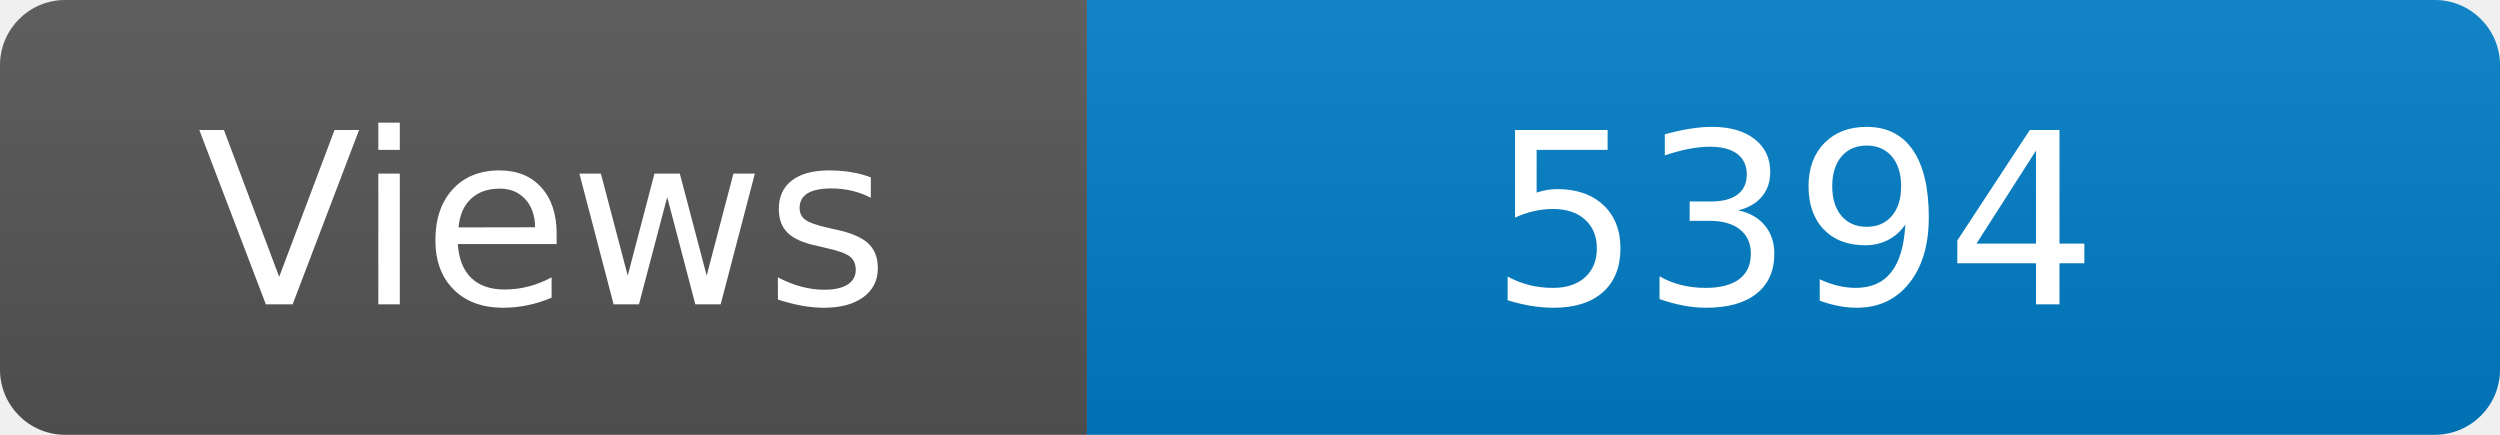
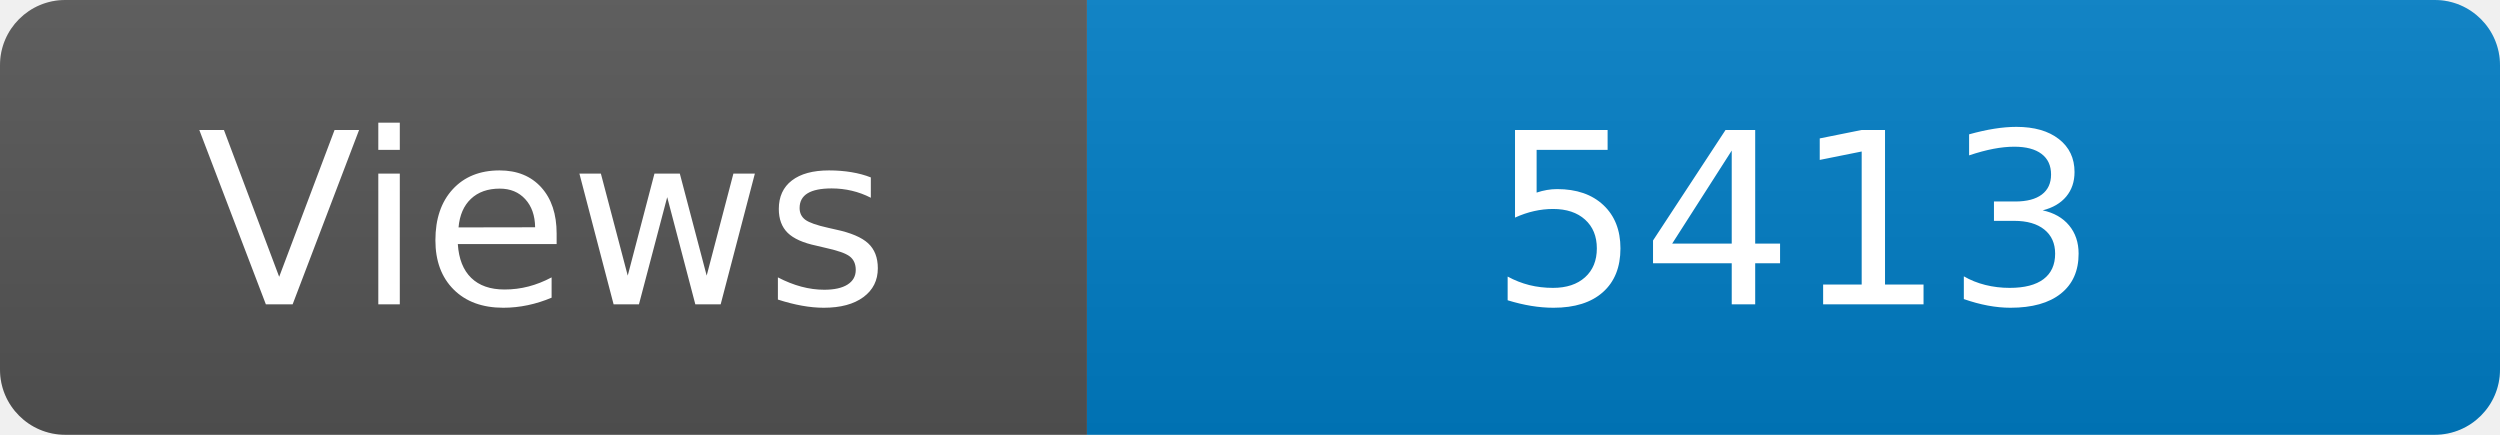
<svg xmlns="http://www.w3.org/2000/svg" width="115" height="20" role="img" aria-label="Maintained?: yes">
  <linearGradient id="s" x2="0" y2="100%">
    <stop offset="0" stop-color="#bbb" stop-opacity=".1" />
    <stop offset="1" stop-opacity=".1" />
  </linearGradient>
  <clipPath id="r">
    <rect width="115" height="20" rx="3" fill="#fff" />
  </clipPath>
  <g clip-path="url(#r)">
    <rect width="50" height="20" fill="#555" />
    <rect x="50" width="160" height="20" fill="#007ec6" />
    <rect width="115" height="20" fill="url(#s)" />
  </g>
  <g fill="#fff" text-anchor="middle" font-family="Verdana,Geneva,DejaVu Sans,sans-serif" font-size="110">
    <text x="250" y="140" transform="scale(.1)" fill="#fff">Views</text>
-     <text x="825" y="140" transform="scale(.1)" fill="#fff">5394</text>
+     <text x="825" y="140" transform="scale(.1)" fill="#fff">5413</text>
  </g>
</svg>
